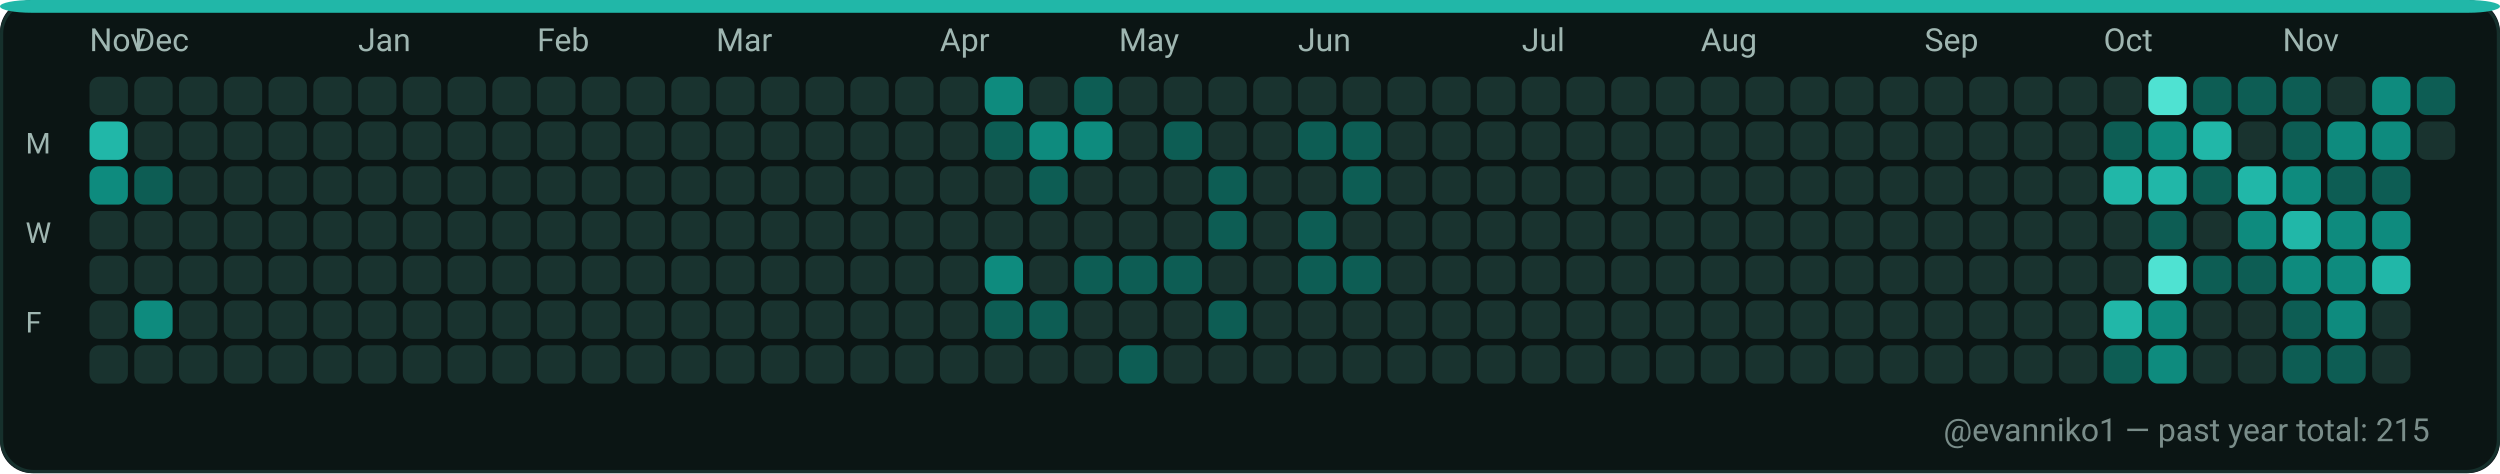
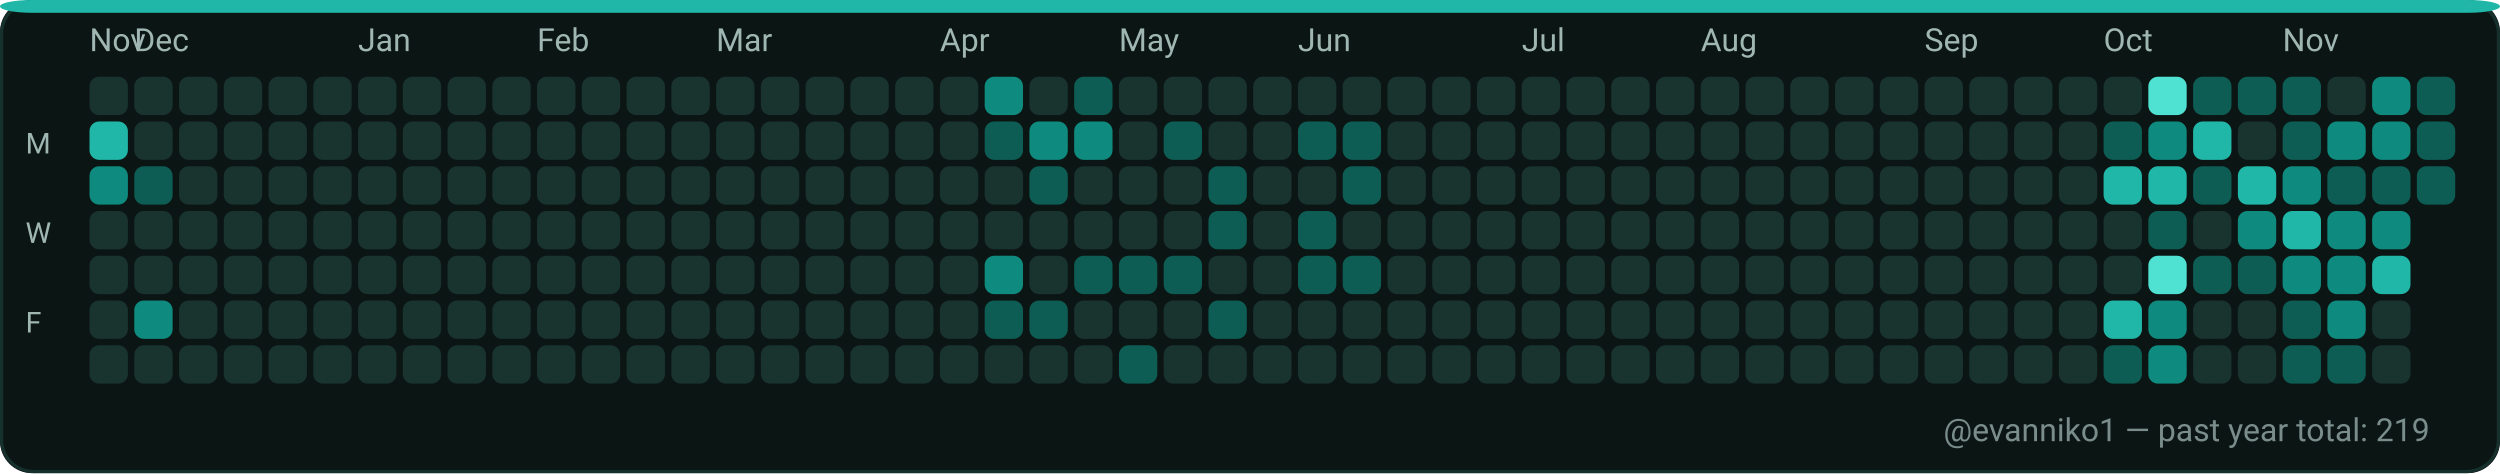
<svg xmlns="http://www.w3.org/2000/svg" width="782" height="148" viewBox="0 0 782 148" role="img" aria-label="GitHub contributions calendar for evanniko1">
  <rect x="0" y="0" width="782" height="148" rx="10" fill="#0D1117" />
  <rect x="0.5" y="0.5" width="781" height="147" rx="10" fill="#0B1514" stroke="#16302C" stroke-width="1" />
  <rect x="0" y="0" width="782" height="4" rx="10" fill="#21B7A8" />
  <text x="28" y="16" fill="#9FB6B1" font-family="ui-sans-serif, system-ui, -apple-system, Segoe UI, Roboto, Ubuntu, Cantarell, Noto Sans, Helvetica Neue, Arial" font-size="10" text-rendering="geometricPrecision">Nov</text>
  <text x="42" y="16" fill="#9FB6B1" font-family="ui-sans-serif, system-ui, -apple-system, Segoe UI, Roboto, Ubuntu, Cantarell, Noto Sans, Helvetica Neue, Arial" font-size="10" text-rendering="geometricPrecision">Dec</text>
  <text x="112" y="16" fill="#9FB6B1" font-family="ui-sans-serif, system-ui, -apple-system, Segoe UI, Roboto, Ubuntu, Cantarell, Noto Sans, Helvetica Neue, Arial" font-size="10" text-rendering="geometricPrecision">Jan</text>
  <text x="168" y="16" fill="#9FB6B1" font-family="ui-sans-serif, system-ui, -apple-system, Segoe UI, Roboto, Ubuntu, Cantarell, Noto Sans, Helvetica Neue, Arial" font-size="10" text-rendering="geometricPrecision">Feb</text>
  <text x="224" y="16" fill="#9FB6B1" font-family="ui-sans-serif, system-ui, -apple-system, Segoe UI, Roboto, Ubuntu, Cantarell, Noto Sans, Helvetica Neue, Arial" font-size="10" text-rendering="geometricPrecision">Mar</text>
  <text x="294" y="16" fill="#9FB6B1" font-family="ui-sans-serif, system-ui, -apple-system, Segoe UI, Roboto, Ubuntu, Cantarell, Noto Sans, Helvetica Neue, Arial" font-size="10" text-rendering="geometricPrecision">Apr</text>
  <text x="350" y="16" fill="#9FB6B1" font-family="ui-sans-serif, system-ui, -apple-system, Segoe UI, Roboto, Ubuntu, Cantarell, Noto Sans, Helvetica Neue, Arial" font-size="10" text-rendering="geometricPrecision">May</text>
  <text x="406" y="16" fill="#9FB6B1" font-family="ui-sans-serif, system-ui, -apple-system, Segoe UI, Roboto, Ubuntu, Cantarell, Noto Sans, Helvetica Neue, Arial" font-size="10" text-rendering="geometricPrecision">Jun</text>
  <text x="476" y="16" fill="#9FB6B1" font-family="ui-sans-serif, system-ui, -apple-system, Segoe UI, Roboto, Ubuntu, Cantarell, Noto Sans, Helvetica Neue, Arial" font-size="10" text-rendering="geometricPrecision">Jul</text>
  <text x="532" y="16" fill="#9FB6B1" font-family="ui-sans-serif, system-ui, -apple-system, Segoe UI, Roboto, Ubuntu, Cantarell, Noto Sans, Helvetica Neue, Arial" font-size="10" text-rendering="geometricPrecision">Aug</text>
  <text x="602" y="16" fill="#9FB6B1" font-family="ui-sans-serif, system-ui, -apple-system, Segoe UI, Roboto, Ubuntu, Cantarell, Noto Sans, Helvetica Neue, Arial" font-size="10" text-rendering="geometricPrecision">Sep</text>
  <text x="658" y="16" fill="#9FB6B1" font-family="ui-sans-serif, system-ui, -apple-system, Segoe UI, Roboto, Ubuntu, Cantarell, Noto Sans, Helvetica Neue, Arial" font-size="10" text-rendering="geometricPrecision">Oct</text>
  <text x="714" y="16" fill="#9FB6B1" font-family="ui-sans-serif, system-ui, -apple-system, Segoe UI, Roboto, Ubuntu, Cantarell, Noto Sans, Helvetica Neue, Arial" font-size="10" text-rendering="geometricPrecision">Nov</text>
  <text x="8" y="48" fill="#9FB6B1" font-family="ui-sans-serif, system-ui, -apple-system, Segoe UI, Roboto, Ubuntu, Cantarell, Noto Sans, Helvetica Neue, Arial" font-size="9" text-rendering="geometricPrecision">M</text>
  <text x="8" y="76" fill="#9FB6B1" font-family="ui-sans-serif, system-ui, -apple-system, Segoe UI, Roboto, Ubuntu, Cantarell, Noto Sans, Helvetica Neue, Arial" font-size="9" text-rendering="geometricPrecision">W</text>
  <text x="8" y="104" fill="#9FB6B1" font-family="ui-sans-serif, system-ui, -apple-system, Segoe UI, Roboto, Ubuntu, Cantarell, Noto Sans, Helvetica Neue, Arial" font-size="9" text-rendering="geometricPrecision">F</text>
  <g>
    <rect x="28" y="24" width="12" height="12" rx="3" fill="#19332F" />
  </g>
  <g>
    <rect x="28" y="38" width="12" height="12" rx="3" fill="#21B7A8" />
  </g>
  <g>
    <rect x="28" y="52" width="12" height="12" rx="3" fill="#0E8B7E" />
  </g>
  <g>
    <rect x="28" y="66" width="12" height="12" rx="3" fill="#19332F" />
  </g>
  <g>
    <rect x="28" y="80" width="12" height="12" rx="3" fill="#19332F" />
  </g>
  <g>
    <rect x="28" y="94" width="12" height="12" rx="3" fill="#19332F" />
  </g>
  <g>
    <rect x="28" y="108" width="12" height="12" rx="3" fill="#19332F" />
  </g>
  <g>
    <rect x="42" y="24" width="12" height="12" rx="3" fill="#19332F" />
  </g>
  <g>
    <rect x="42" y="38" width="12" height="12" rx="3" fill="#19332F" />
  </g>
  <g>
    <rect x="42" y="52" width="12" height="12" rx="3" fill="#0D5D54" />
  </g>
  <g>
    <rect x="42" y="66" width="12" height="12" rx="3" fill="#19332F" />
  </g>
  <g>
    <rect x="42" y="80" width="12" height="12" rx="3" fill="#19332F" />
  </g>
  <g>
    <rect x="42" y="94" width="12" height="12" rx="3" fill="#0E8B7E" />
  </g>
  <g>
    <rect x="42" y="108" width="12" height="12" rx="3" fill="#19332F" />
  </g>
  <g>
    <rect x="56" y="24" width="12" height="12" rx="3" fill="#19332F" />
  </g>
  <g>
    <rect x="56" y="38" width="12" height="12" rx="3" fill="#19332F" />
  </g>
  <g>
    <rect x="56" y="52" width="12" height="12" rx="3" fill="#19332F" />
  </g>
  <g>
    <rect x="56" y="66" width="12" height="12" rx="3" fill="#19332F" />
  </g>
  <g>
    <rect x="56" y="80" width="12" height="12" rx="3" fill="#19332F" />
  </g>
  <g>
    <rect x="56" y="94" width="12" height="12" rx="3" fill="#19332F" />
  </g>
  <g>
    <rect x="56" y="108" width="12" height="12" rx="3" fill="#19332F" />
  </g>
  <g>
    <rect x="70" y="24" width="12" height="12" rx="3" fill="#19332F" />
  </g>
  <g>
    <rect x="70" y="38" width="12" height="12" rx="3" fill="#19332F" />
  </g>
  <g>
    <rect x="70" y="52" width="12" height="12" rx="3" fill="#19332F" />
  </g>
  <g>
    <rect x="70" y="66" width="12" height="12" rx="3" fill="#19332F" />
  </g>
  <g>
    <rect x="70" y="80" width="12" height="12" rx="3" fill="#19332F" />
  </g>
  <g>
    <rect x="70" y="94" width="12" height="12" rx="3" fill="#19332F" />
  </g>
  <g>
    <rect x="70" y="108" width="12" height="12" rx="3" fill="#19332F" />
  </g>
  <g>
    <rect x="84" y="24" width="12" height="12" rx="3" fill="#19332F" />
  </g>
  <g>
    <rect x="84" y="38" width="12" height="12" rx="3" fill="#19332F" />
  </g>
  <g>
    <rect x="84" y="52" width="12" height="12" rx="3" fill="#19332F" />
  </g>
  <g>
    <rect x="84" y="66" width="12" height="12" rx="3" fill="#19332F" />
  </g>
  <g>
    <rect x="84" y="80" width="12" height="12" rx="3" fill="#19332F" />
  </g>
  <g>
    <rect x="84" y="94" width="12" height="12" rx="3" fill="#19332F" />
  </g>
  <g>
    <rect x="84" y="108" width="12" height="12" rx="3" fill="#19332F" />
  </g>
  <g>
    <rect x="98" y="24" width="12" height="12" rx="3" fill="#19332F" />
  </g>
  <g>
    <rect x="98" y="38" width="12" height="12" rx="3" fill="#19332F" />
  </g>
  <g>
    <rect x="98" y="52" width="12" height="12" rx="3" fill="#19332F" />
  </g>
  <g>
    <rect x="98" y="66" width="12" height="12" rx="3" fill="#19332F" />
  </g>
  <g>
    <rect x="98" y="80" width="12" height="12" rx="3" fill="#19332F" />
  </g>
  <g>
    <rect x="98" y="94" width="12" height="12" rx="3" fill="#19332F" />
  </g>
  <g>
    <rect x="98" y="108" width="12" height="12" rx="3" fill="#19332F" />
  </g>
  <g>
    <rect x="112" y="24" width="12" height="12" rx="3" fill="#19332F" />
  </g>
  <g>
    <rect x="112" y="38" width="12" height="12" rx="3" fill="#19332F" />
  </g>
  <g>
    <rect x="112" y="52" width="12" height="12" rx="3" fill="#19332F" />
  </g>
  <g>
    <rect x="112" y="66" width="12" height="12" rx="3" fill="#19332F" />
  </g>
  <g>
    <rect x="112" y="80" width="12" height="12" rx="3" fill="#19332F" />
  </g>
  <g>
    <rect x="112" y="94" width="12" height="12" rx="3" fill="#19332F" />
  </g>
  <g>
    <rect x="112" y="108" width="12" height="12" rx="3" fill="#19332F" />
  </g>
  <g>
    <rect x="126" y="24" width="12" height="12" rx="3" fill="#19332F" />
  </g>
  <g>
    <rect x="126" y="38" width="12" height="12" rx="3" fill="#19332F" />
  </g>
  <g>
    <rect x="126" y="52" width="12" height="12" rx="3" fill="#19332F" />
  </g>
  <g>
    <rect x="126" y="66" width="12" height="12" rx="3" fill="#19332F" />
  </g>
  <g>
    <rect x="126" y="80" width="12" height="12" rx="3" fill="#19332F" />
  </g>
  <g>
    <rect x="126" y="94" width="12" height="12" rx="3" fill="#19332F" />
  </g>
  <g>
    <rect x="126" y="108" width="12" height="12" rx="3" fill="#19332F" />
  </g>
  <g>
    <rect x="140" y="24" width="12" height="12" rx="3" fill="#19332F" />
  </g>
  <g>
    <rect x="140" y="38" width="12" height="12" rx="3" fill="#19332F" />
  </g>
  <g>
    <rect x="140" y="52" width="12" height="12" rx="3" fill="#19332F" />
  </g>
  <g>
    <rect x="140" y="66" width="12" height="12" rx="3" fill="#19332F" />
  </g>
  <g>
    <rect x="140" y="80" width="12" height="12" rx="3" fill="#19332F" />
  </g>
  <g>
    <rect x="140" y="94" width="12" height="12" rx="3" fill="#19332F" />
  </g>
  <g>
    <rect x="140" y="108" width="12" height="12" rx="3" fill="#19332F" />
  </g>
  <g>
    <rect x="154" y="24" width="12" height="12" rx="3" fill="#19332F" />
  </g>
  <g>
    <rect x="154" y="38" width="12" height="12" rx="3" fill="#19332F" />
  </g>
  <g>
    <rect x="154" y="52" width="12" height="12" rx="3" fill="#19332F" />
  </g>
  <g>
    <rect x="154" y="66" width="12" height="12" rx="3" fill="#19332F" />
  </g>
  <g>
    <rect x="154" y="80" width="12" height="12" rx="3" fill="#19332F" />
  </g>
  <g>
    <rect x="154" y="94" width="12" height="12" rx="3" fill="#19332F" />
  </g>
  <g>
    <rect x="154" y="108" width="12" height="12" rx="3" fill="#19332F" />
  </g>
  <g>
    <rect x="168" y="24" width="12" height="12" rx="3" fill="#19332F" />
  </g>
  <g>
    <rect x="168" y="38" width="12" height="12" rx="3" fill="#19332F" />
  </g>
  <g>
    <rect x="168" y="52" width="12" height="12" rx="3" fill="#19332F" />
  </g>
  <g>
    <rect x="168" y="66" width="12" height="12" rx="3" fill="#19332F" />
  </g>
  <g>
    <rect x="168" y="80" width="12" height="12" rx="3" fill="#19332F" />
  </g>
  <g>
    <rect x="168" y="94" width="12" height="12" rx="3" fill="#19332F" />
  </g>
  <g>
    <rect x="168" y="108" width="12" height="12" rx="3" fill="#19332F" />
  </g>
  <g>
    <rect x="182" y="24" width="12" height="12" rx="3" fill="#19332F" />
  </g>
  <g>
    <rect x="182" y="38" width="12" height="12" rx="3" fill="#19332F" />
  </g>
  <g>
    <rect x="182" y="52" width="12" height="12" rx="3" fill="#19332F" />
  </g>
  <g>
    <rect x="182" y="66" width="12" height="12" rx="3" fill="#19332F" />
  </g>
  <g>
    <rect x="182" y="80" width="12" height="12" rx="3" fill="#19332F" />
  </g>
  <g>
    <rect x="182" y="94" width="12" height="12" rx="3" fill="#19332F" />
  </g>
  <g>
    <rect x="182" y="108" width="12" height="12" rx="3" fill="#19332F" />
  </g>
  <g>
    <rect x="196" y="24" width="12" height="12" rx="3" fill="#19332F" />
  </g>
  <g>
    <rect x="196" y="38" width="12" height="12" rx="3" fill="#19332F" />
  </g>
  <g>
    <rect x="196" y="52" width="12" height="12" rx="3" fill="#19332F" />
  </g>
  <g>
    <rect x="196" y="66" width="12" height="12" rx="3" fill="#19332F" />
  </g>
  <g>
    <rect x="196" y="80" width="12" height="12" rx="3" fill="#19332F" />
  </g>
  <g>
    <rect x="196" y="94" width="12" height="12" rx="3" fill="#19332F" />
  </g>
  <g>
    <rect x="196" y="108" width="12" height="12" rx="3" fill="#19332F" />
  </g>
  <g>
    <rect x="210" y="24" width="12" height="12" rx="3" fill="#19332F" />
  </g>
  <g>
    <rect x="210" y="38" width="12" height="12" rx="3" fill="#19332F" />
  </g>
  <g>
    <rect x="210" y="52" width="12" height="12" rx="3" fill="#19332F" />
  </g>
  <g>
    <rect x="210" y="66" width="12" height="12" rx="3" fill="#19332F" />
  </g>
  <g>
    <rect x="210" y="80" width="12" height="12" rx="3" fill="#19332F" />
  </g>
  <g>
    <rect x="210" y="94" width="12" height="12" rx="3" fill="#19332F" />
  </g>
  <g>
    <rect x="210" y="108" width="12" height="12" rx="3" fill="#19332F" />
  </g>
  <g>
    <rect x="224" y="24" width="12" height="12" rx="3" fill="#19332F" />
  </g>
  <g>
    <rect x="224" y="38" width="12" height="12" rx="3" fill="#19332F" />
  </g>
  <g>
    <rect x="224" y="52" width="12" height="12" rx="3" fill="#19332F" />
  </g>
  <g>
    <rect x="224" y="66" width="12" height="12" rx="3" fill="#19332F" />
  </g>
  <g>
    <rect x="224" y="80" width="12" height="12" rx="3" fill="#19332F" />
  </g>
  <g>
    <rect x="224" y="94" width="12" height="12" rx="3" fill="#19332F" />
  </g>
  <g>
    <rect x="224" y="108" width="12" height="12" rx="3" fill="#19332F" />
  </g>
  <g>
    <rect x="238" y="24" width="12" height="12" rx="3" fill="#19332F" />
  </g>
  <g>
    <rect x="238" y="38" width="12" height="12" rx="3" fill="#19332F" />
  </g>
  <g>
    <rect x="238" y="52" width="12" height="12" rx="3" fill="#19332F" />
  </g>
  <g>
    <rect x="238" y="66" width="12" height="12" rx="3" fill="#19332F" />
  </g>
  <g>
    <rect x="238" y="80" width="12" height="12" rx="3" fill="#19332F" />
  </g>
  <g>
    <rect x="238" y="94" width="12" height="12" rx="3" fill="#19332F" />
  </g>
  <g>
    <rect x="238" y="108" width="12" height="12" rx="3" fill="#19332F" />
  </g>
  <g>
    <rect x="252" y="24" width="12" height="12" rx="3" fill="#19332F" />
  </g>
  <g>
    <rect x="252" y="38" width="12" height="12" rx="3" fill="#19332F" />
  </g>
  <g>
    <rect x="252" y="52" width="12" height="12" rx="3" fill="#19332F" />
  </g>
  <g>
    <rect x="252" y="66" width="12" height="12" rx="3" fill="#19332F" />
  </g>
  <g>
    <rect x="252" y="80" width="12" height="12" rx="3" fill="#19332F" />
  </g>
  <g>
    <rect x="252" y="94" width="12" height="12" rx="3" fill="#19332F" />
  </g>
  <g>
    <rect x="252" y="108" width="12" height="12" rx="3" fill="#19332F" />
  </g>
  <g>
    <rect x="266" y="24" width="12" height="12" rx="3" fill="#19332F" />
  </g>
  <g>
    <rect x="266" y="38" width="12" height="12" rx="3" fill="#19332F" />
  </g>
  <g>
    <rect x="266" y="52" width="12" height="12" rx="3" fill="#19332F" />
  </g>
  <g>
    <rect x="266" y="66" width="12" height="12" rx="3" fill="#19332F" />
  </g>
  <g>
    <rect x="266" y="80" width="12" height="12" rx="3" fill="#19332F" />
  </g>
  <g>
    <rect x="266" y="94" width="12" height="12" rx="3" fill="#19332F" />
  </g>
  <g>
    <rect x="266" y="108" width="12" height="12" rx="3" fill="#19332F" />
  </g>
  <g>
    <rect x="280" y="24" width="12" height="12" rx="3" fill="#19332F" />
  </g>
  <g>
    <rect x="280" y="38" width="12" height="12" rx="3" fill="#19332F" />
  </g>
  <g>
    <rect x="280" y="52" width="12" height="12" rx="3" fill="#19332F" />
  </g>
  <g>
    <rect x="280" y="66" width="12" height="12" rx="3" fill="#19332F" />
  </g>
  <g>
    <rect x="280" y="80" width="12" height="12" rx="3" fill="#19332F" />
  </g>
  <g>
    <rect x="280" y="94" width="12" height="12" rx="3" fill="#19332F" />
  </g>
  <g>
    <rect x="280" y="108" width="12" height="12" rx="3" fill="#19332F" />
  </g>
  <g>
    <rect x="294" y="24" width="12" height="12" rx="3" fill="#19332F" />
  </g>
  <g>
    <rect x="294" y="38" width="12" height="12" rx="3" fill="#19332F" />
  </g>
  <g>
    <rect x="294" y="52" width="12" height="12" rx="3" fill="#19332F" />
  </g>
  <g>
    <rect x="294" y="66" width="12" height="12" rx="3" fill="#19332F" />
  </g>
  <g>
    <rect x="294" y="80" width="12" height="12" rx="3" fill="#19332F" />
  </g>
  <g>
    <rect x="294" y="94" width="12" height="12" rx="3" fill="#19332F" />
  </g>
  <g>
    <rect x="294" y="108" width="12" height="12" rx="3" fill="#19332F" />
  </g>
  <g>
    <rect x="308" y="24" width="12" height="12" rx="3" fill="#0E8B7E" />
  </g>
  <g>
    <rect x="308" y="38" width="12" height="12" rx="3" fill="#0D5D54" />
  </g>
  <g>
    <rect x="308" y="52" width="12" height="12" rx="3" fill="#19332F" />
  </g>
  <g>
    <rect x="308" y="66" width="12" height="12" rx="3" fill="#19332F" />
  </g>
  <g>
    <rect x="308" y="80" width="12" height="12" rx="3" fill="#0E8B7E" />
  </g>
  <g>
    <rect x="308" y="94" width="12" height="12" rx="3" fill="#0D5D54" />
  </g>
  <g>
    <rect x="308" y="108" width="12" height="12" rx="3" fill="#19332F" />
  </g>
  <g>
    <rect x="322" y="24" width="12" height="12" rx="3" fill="#19332F" />
  </g>
  <g>
    <rect x="322" y="38" width="12" height="12" rx="3" fill="#0E8B7E" />
  </g>
  <g>
    <rect x="322" y="52" width="12" height="12" rx="3" fill="#0D5D54" />
  </g>
  <g>
    <rect x="322" y="66" width="12" height="12" rx="3" fill="#19332F" />
  </g>
  <g>
    <rect x="322" y="80" width="12" height="12" rx="3" fill="#19332F" />
  </g>
  <g>
    <rect x="322" y="94" width="12" height="12" rx="3" fill="#0D5D54" />
  </g>
  <g>
    <rect x="322" y="108" width="12" height="12" rx="3" fill="#19332F" />
  </g>
  <g>
    <rect x="336" y="24" width="12" height="12" rx="3" fill="#0D5D54" />
  </g>
  <g>
    <rect x="336" y="38" width="12" height="12" rx="3" fill="#0E8B7E" />
  </g>
  <g>
    <rect x="336" y="52" width="12" height="12" rx="3" fill="#19332F" />
  </g>
  <g>
    <rect x="336" y="66" width="12" height="12" rx="3" fill="#19332F" />
  </g>
  <g>
    <rect x="336" y="80" width="12" height="12" rx="3" fill="#0D5D54" />
  </g>
  <g>
    <rect x="336" y="94" width="12" height="12" rx="3" fill="#19332F" />
  </g>
  <g>
    <rect x="336" y="108" width="12" height="12" rx="3" fill="#19332F" />
  </g>
  <g>
    <rect x="350" y="24" width="12" height="12" rx="3" fill="#19332F" />
  </g>
  <g>
    <rect x="350" y="38" width="12" height="12" rx="3" fill="#19332F" />
  </g>
  <g>
    <rect x="350" y="52" width="12" height="12" rx="3" fill="#19332F" />
  </g>
  <g>
    <rect x="350" y="66" width="12" height="12" rx="3" fill="#19332F" />
  </g>
  <g>
    <rect x="350" y="80" width="12" height="12" rx="3" fill="#0D5D54" />
  </g>
  <g>
    <rect x="350" y="94" width="12" height="12" rx="3" fill="#19332F" />
  </g>
  <g>
    <rect x="350" y="108" width="12" height="12" rx="3" fill="#0D5D54" />
  </g>
  <g>
    <rect x="364" y="24" width="12" height="12" rx="3" fill="#19332F" />
  </g>
  <g>
    <rect x="364" y="38" width="12" height="12" rx="3" fill="#0D5D54" />
  </g>
  <g>
    <rect x="364" y="52" width="12" height="12" rx="3" fill="#19332F" />
  </g>
  <g>
    <rect x="364" y="66" width="12" height="12" rx="3" fill="#19332F" />
  </g>
  <g>
    <rect x="364" y="80" width="12" height="12" rx="3" fill="#0D5D54" />
  </g>
  <g>
    <rect x="364" y="94" width="12" height="12" rx="3" fill="#19332F" />
  </g>
  <g>
    <rect x="364" y="108" width="12" height="12" rx="3" fill="#19332F" />
  </g>
  <g>
    <rect x="378" y="24" width="12" height="12" rx="3" fill="#19332F" />
  </g>
  <g>
    <rect x="378" y="38" width="12" height="12" rx="3" fill="#19332F" />
  </g>
  <g>
    <rect x="378" y="52" width="12" height="12" rx="3" fill="#0D5D54" />
  </g>
  <g>
    <rect x="378" y="66" width="12" height="12" rx="3" fill="#0D5D54" />
  </g>
  <g>
    <rect x="378" y="80" width="12" height="12" rx="3" fill="#19332F" />
  </g>
  <g>
    <rect x="378" y="94" width="12" height="12" rx="3" fill="#0D5D54" />
  </g>
  <g>
    <rect x="378" y="108" width="12" height="12" rx="3" fill="#19332F" />
  </g>
  <g>
    <rect x="392" y="24" width="12" height="12" rx="3" fill="#19332F" />
  </g>
  <g>
    <rect x="392" y="38" width="12" height="12" rx="3" fill="#19332F" />
  </g>
  <g>
    <rect x="392" y="52" width="12" height="12" rx="3" fill="#19332F" />
  </g>
  <g>
    <rect x="392" y="66" width="12" height="12" rx="3" fill="#19332F" />
  </g>
  <g>
    <rect x="392" y="80" width="12" height="12" rx="3" fill="#19332F" />
  </g>
  <g>
    <rect x="392" y="94" width="12" height="12" rx="3" fill="#19332F" />
  </g>
  <g>
    <rect x="392" y="108" width="12" height="12" rx="3" fill="#19332F" />
  </g>
  <g>
    <rect x="406" y="24" width="12" height="12" rx="3" fill="#19332F" />
  </g>
  <g>
    <rect x="406" y="38" width="12" height="12" rx="3" fill="#0D5D54" />
  </g>
  <g>
    <rect x="406" y="52" width="12" height="12" rx="3" fill="#19332F" />
  </g>
  <g>
    <rect x="406" y="66" width="12" height="12" rx="3" fill="#0D5D54" />
  </g>
  <g>
    <rect x="406" y="80" width="12" height="12" rx="3" fill="#0D5D54" />
  </g>
  <g>
    <rect x="406" y="94" width="12" height="12" rx="3" fill="#19332F" />
  </g>
  <g>
    <rect x="406" y="108" width="12" height="12" rx="3" fill="#19332F" />
  </g>
  <g>
    <rect x="420" y="24" width="12" height="12" rx="3" fill="#19332F" />
  </g>
  <g>
    <rect x="420" y="38" width="12" height="12" rx="3" fill="#0D5D54" />
  </g>
  <g>
    <rect x="420" y="52" width="12" height="12" rx="3" fill="#0D5D54" />
  </g>
  <g>
    <rect x="420" y="66" width="12" height="12" rx="3" fill="#19332F" />
  </g>
  <g>
    <rect x="420" y="80" width="12" height="12" rx="3" fill="#0D5D54" />
  </g>
  <g>
    <rect x="420" y="94" width="12" height="12" rx="3" fill="#19332F" />
  </g>
  <g>
    <rect x="420" y="108" width="12" height="12" rx="3" fill="#19332F" />
  </g>
  <g>
    <rect x="434" y="24" width="12" height="12" rx="3" fill="#19332F" />
  </g>
  <g>
    <rect x="434" y="38" width="12" height="12" rx="3" fill="#19332F" />
  </g>
  <g>
    <rect x="434" y="52" width="12" height="12" rx="3" fill="#19332F" />
  </g>
  <g>
    <rect x="434" y="66" width="12" height="12" rx="3" fill="#19332F" />
  </g>
  <g>
    <rect x="434" y="80" width="12" height="12" rx="3" fill="#19332F" />
  </g>
  <g>
    <rect x="434" y="94" width="12" height="12" rx="3" fill="#19332F" />
  </g>
  <g>
    <rect x="434" y="108" width="12" height="12" rx="3" fill="#19332F" />
  </g>
  <g>
    <rect x="448" y="24" width="12" height="12" rx="3" fill="#19332F" />
  </g>
  <g>
    <rect x="448" y="38" width="12" height="12" rx="3" fill="#19332F" />
  </g>
  <g>
    <rect x="448" y="52" width="12" height="12" rx="3" fill="#19332F" />
  </g>
  <g>
    <rect x="448" y="66" width="12" height="12" rx="3" fill="#19332F" />
  </g>
  <g>
    <rect x="448" y="80" width="12" height="12" rx="3" fill="#19332F" />
  </g>
  <g>
    <rect x="448" y="94" width="12" height="12" rx="3" fill="#19332F" />
  </g>
  <g>
    <rect x="448" y="108" width="12" height="12" rx="3" fill="#19332F" />
  </g>
  <g>
    <rect x="462" y="24" width="12" height="12" rx="3" fill="#19332F" />
  </g>
  <g>
    <rect x="462" y="38" width="12" height="12" rx="3" fill="#19332F" />
  </g>
  <g>
    <rect x="462" y="52" width="12" height="12" rx="3" fill="#19332F" />
  </g>
  <g>
    <rect x="462" y="66" width="12" height="12" rx="3" fill="#19332F" />
  </g>
  <g>
    <rect x="462" y="80" width="12" height="12" rx="3" fill="#19332F" />
  </g>
  <g>
    <rect x="462" y="94" width="12" height="12" rx="3" fill="#19332F" />
  </g>
  <g>
    <rect x="462" y="108" width="12" height="12" rx="3" fill="#19332F" />
  </g>
  <g>
    <rect x="476" y="24" width="12" height="12" rx="3" fill="#19332F" />
  </g>
  <g>
    <rect x="476" y="38" width="12" height="12" rx="3" fill="#19332F" />
  </g>
  <g>
    <rect x="476" y="52" width="12" height="12" rx="3" fill="#19332F" />
  </g>
  <g>
    <rect x="476" y="66" width="12" height="12" rx="3" fill="#19332F" />
  </g>
  <g>
    <rect x="476" y="80" width="12" height="12" rx="3" fill="#19332F" />
  </g>
  <g>
    <rect x="476" y="94" width="12" height="12" rx="3" fill="#19332F" />
  </g>
  <g>
    <rect x="476" y="108" width="12" height="12" rx="3" fill="#19332F" />
  </g>
  <g>
    <rect x="490" y="24" width="12" height="12" rx="3" fill="#19332F" />
  </g>
  <g>
    <rect x="490" y="38" width="12" height="12" rx="3" fill="#19332F" />
  </g>
  <g>
    <rect x="490" y="52" width="12" height="12" rx="3" fill="#19332F" />
  </g>
  <g>
    <rect x="490" y="66" width="12" height="12" rx="3" fill="#19332F" />
  </g>
  <g>
    <rect x="490" y="80" width="12" height="12" rx="3" fill="#19332F" />
  </g>
  <g>
    <rect x="490" y="94" width="12" height="12" rx="3" fill="#19332F" />
  </g>
  <g>
    <rect x="490" y="108" width="12" height="12" rx="3" fill="#19332F" />
  </g>
  <g>
    <rect x="504" y="24" width="12" height="12" rx="3" fill="#19332F" />
  </g>
  <g>
    <rect x="504" y="38" width="12" height="12" rx="3" fill="#19332F" />
  </g>
  <g>
    <rect x="504" y="52" width="12" height="12" rx="3" fill="#19332F" />
  </g>
  <g>
    <rect x="504" y="66" width="12" height="12" rx="3" fill="#19332F" />
  </g>
  <g>
    <rect x="504" y="80" width="12" height="12" rx="3" fill="#19332F" />
  </g>
  <g>
    <rect x="504" y="94" width="12" height="12" rx="3" fill="#19332F" />
  </g>
  <g>
    <rect x="504" y="108" width="12" height="12" rx="3" fill="#19332F" />
  </g>
  <g>
    <rect x="518" y="24" width="12" height="12" rx="3" fill="#19332F" />
  </g>
  <g>
    <rect x="518" y="38" width="12" height="12" rx="3" fill="#19332F" />
  </g>
  <g>
    <rect x="518" y="52" width="12" height="12" rx="3" fill="#19332F" />
  </g>
  <g>
    <rect x="518" y="66" width="12" height="12" rx="3" fill="#19332F" />
  </g>
  <g>
    <rect x="518" y="80" width="12" height="12" rx="3" fill="#19332F" />
  </g>
  <g>
    <rect x="518" y="94" width="12" height="12" rx="3" fill="#19332F" />
  </g>
  <g>
    <rect x="518" y="108" width="12" height="12" rx="3" fill="#19332F" />
  </g>
  <g>
    <rect x="532" y="24" width="12" height="12" rx="3" fill="#19332F" />
  </g>
  <g>
    <rect x="532" y="38" width="12" height="12" rx="3" fill="#19332F" />
  </g>
  <g>
    <rect x="532" y="52" width="12" height="12" rx="3" fill="#19332F" />
  </g>
  <g>
    <rect x="532" y="66" width="12" height="12" rx="3" fill="#19332F" />
  </g>
  <g>
    <rect x="532" y="80" width="12" height="12" rx="3" fill="#19332F" />
  </g>
  <g>
    <rect x="532" y="94" width="12" height="12" rx="3" fill="#19332F" />
  </g>
  <g>
    <rect x="532" y="108" width="12" height="12" rx="3" fill="#19332F" />
  </g>
  <g>
    <rect x="546" y="24" width="12" height="12" rx="3" fill="#19332F" />
  </g>
  <g>
    <rect x="546" y="38" width="12" height="12" rx="3" fill="#19332F" />
  </g>
  <g>
    <rect x="546" y="52" width="12" height="12" rx="3" fill="#19332F" />
  </g>
  <g>
    <rect x="546" y="66" width="12" height="12" rx="3" fill="#19332F" />
  </g>
  <g>
    <rect x="546" y="80" width="12" height="12" rx="3" fill="#19332F" />
  </g>
  <g>
    <rect x="546" y="94" width="12" height="12" rx="3" fill="#19332F" />
  </g>
  <g>
    <rect x="546" y="108" width="12" height="12" rx="3" fill="#19332F" />
  </g>
  <g>
    <rect x="560" y="24" width="12" height="12" rx="3" fill="#19332F" />
  </g>
  <g>
    <rect x="560" y="38" width="12" height="12" rx="3" fill="#19332F" />
  </g>
  <g>
    <rect x="560" y="52" width="12" height="12" rx="3" fill="#19332F" />
  </g>
  <g>
    <rect x="560" y="66" width="12" height="12" rx="3" fill="#19332F" />
  </g>
  <g>
    <rect x="560" y="80" width="12" height="12" rx="3" fill="#19332F" />
  </g>
  <g>
    <rect x="560" y="94" width="12" height="12" rx="3" fill="#19332F" />
  </g>
  <g>
    <rect x="560" y="108" width="12" height="12" rx="3" fill="#19332F" />
  </g>
  <g>
    <rect x="574" y="24" width="12" height="12" rx="3" fill="#19332F" />
  </g>
  <g>
    <rect x="574" y="38" width="12" height="12" rx="3" fill="#19332F" />
  </g>
  <g>
    <rect x="574" y="52" width="12" height="12" rx="3" fill="#19332F" />
  </g>
  <g>
    <rect x="574" y="66" width="12" height="12" rx="3" fill="#19332F" />
  </g>
  <g>
    <rect x="574" y="80" width="12" height="12" rx="3" fill="#19332F" />
  </g>
  <g>
    <rect x="574" y="94" width="12" height="12" rx="3" fill="#19332F" />
  </g>
  <g>
    <rect x="574" y="108" width="12" height="12" rx="3" fill="#19332F" />
  </g>
  <g>
    <rect x="588" y="24" width="12" height="12" rx="3" fill="#19332F" />
  </g>
  <g>
    <rect x="588" y="38" width="12" height="12" rx="3" fill="#19332F" />
  </g>
  <g>
    <rect x="588" y="52" width="12" height="12" rx="3" fill="#19332F" />
  </g>
  <g>
    <rect x="588" y="66" width="12" height="12" rx="3" fill="#19332F" />
  </g>
  <g>
    <rect x="588" y="80" width="12" height="12" rx="3" fill="#19332F" />
  </g>
  <g>
    <rect x="588" y="94" width="12" height="12" rx="3" fill="#19332F" />
  </g>
  <g>
    <rect x="588" y="108" width="12" height="12" rx="3" fill="#19332F" />
  </g>
  <g>
    <rect x="602" y="24" width="12" height="12" rx="3" fill="#19332F" />
  </g>
  <g>
    <rect x="602" y="38" width="12" height="12" rx="3" fill="#19332F" />
  </g>
  <g>
    <rect x="602" y="52" width="12" height="12" rx="3" fill="#19332F" />
  </g>
  <g>
    <rect x="602" y="66" width="12" height="12" rx="3" fill="#19332F" />
  </g>
  <g>
    <rect x="602" y="80" width="12" height="12" rx="3" fill="#19332F" />
  </g>
  <g>
    <rect x="602" y="94" width="12" height="12" rx="3" fill="#19332F" />
  </g>
  <g>
    <rect x="602" y="108" width="12" height="12" rx="3" fill="#19332F" />
  </g>
  <g>
    <rect x="616" y="24" width="12" height="12" rx="3" fill="#19332F" />
  </g>
  <g>
    <rect x="616" y="38" width="12" height="12" rx="3" fill="#19332F" />
  </g>
  <g>
    <rect x="616" y="52" width="12" height="12" rx="3" fill="#19332F" />
  </g>
  <g>
    <rect x="616" y="66" width="12" height="12" rx="3" fill="#19332F" />
  </g>
  <g>
    <rect x="616" y="80" width="12" height="12" rx="3" fill="#19332F" />
  </g>
  <g>
    <rect x="616" y="94" width="12" height="12" rx="3" fill="#19332F" />
  </g>
  <g>
    <rect x="616" y="108" width="12" height="12" rx="3" fill="#19332F" />
  </g>
  <g>
    <rect x="630" y="24" width="12" height="12" rx="3" fill="#19332F" />
  </g>
  <g>
    <rect x="630" y="38" width="12" height="12" rx="3" fill="#19332F" />
  </g>
  <g>
    <rect x="630" y="52" width="12" height="12" rx="3" fill="#19332F" />
  </g>
  <g>
    <rect x="630" y="66" width="12" height="12" rx="3" fill="#19332F" />
  </g>
  <g>
    <rect x="630" y="80" width="12" height="12" rx="3" fill="#19332F" />
  </g>
  <g>
    <rect x="630" y="94" width="12" height="12" rx="3" fill="#19332F" />
  </g>
  <g>
    <rect x="630" y="108" width="12" height="12" rx="3" fill="#19332F" />
  </g>
  <g>
    <rect x="644" y="24" width="12" height="12" rx="3" fill="#19332F" />
  </g>
  <g>
    <rect x="644" y="38" width="12" height="12" rx="3" fill="#19332F" />
  </g>
  <g>
    <rect x="644" y="52" width="12" height="12" rx="3" fill="#19332F" />
  </g>
  <g>
    <rect x="644" y="66" width="12" height="12" rx="3" fill="#19332F" />
  </g>
  <g>
    <rect x="644" y="80" width="12" height="12" rx="3" fill="#19332F" />
  </g>
  <g>
    <rect x="644" y="94" width="12" height="12" rx="3" fill="#19332F" />
  </g>
  <g>
    <rect x="644" y="108" width="12" height="12" rx="3" fill="#19332F" />
  </g>
  <g>
    <rect x="658" y="24" width="12" height="12" rx="3" fill="#19332F" />
  </g>
  <g>
    <rect x="658" y="38" width="12" height="12" rx="3" fill="#0D5D54" />
  </g>
  <g>
    <rect x="658" y="52" width="12" height="12" rx="3" fill="#21B7A8" />
  </g>
  <g>
    <rect x="658" y="66" width="12" height="12" rx="3" fill="#19332F" />
  </g>
  <g>
    <rect x="658" y="80" width="12" height="12" rx="3" fill="#19332F" />
  </g>
  <g>
    <rect x="658" y="94" width="12" height="12" rx="3" fill="#21B7A8" />
  </g>
  <g>
    <rect x="658" y="108" width="12" height="12" rx="3" fill="#0D5D54" />
  </g>
  <g>
    <rect x="672" y="24" width="12" height="12" rx="3" fill="#4FE2D2" />
  </g>
  <g>
    <rect x="672" y="38" width="12" height="12" rx="3" fill="#0E8B7E" />
  </g>
  <g>
    <rect x="672" y="52" width="12" height="12" rx="3" fill="#21B7A8" />
  </g>
  <g>
    <rect x="672" y="66" width="12" height="12" rx="3" fill="#0D5D54" />
  </g>
  <g>
    <rect x="672" y="80" width="12" height="12" rx="3" fill="#4FE2D2" />
  </g>
  <g>
    <rect x="672" y="94" width="12" height="12" rx="3" fill="#0E8B7E" />
  </g>
  <g>
    <rect x="672" y="108" width="12" height="12" rx="3" fill="#0E8B7E" />
  </g>
  <g>
    <rect x="686" y="24" width="12" height="12" rx="3" fill="#0D5D54" />
  </g>
  <g>
    <rect x="686" y="38" width="12" height="12" rx="3" fill="#21B7A8" />
  </g>
  <g>
    <rect x="686" y="52" width="12" height="12" rx="3" fill="#0D5D54" />
  </g>
  <g>
    <rect x="686" y="66" width="12" height="12" rx="3" fill="#19332F" />
  </g>
  <g>
    <rect x="686" y="80" width="12" height="12" rx="3" fill="#0D5D54" />
  </g>
  <g>
    <rect x="686" y="94" width="12" height="12" rx="3" fill="#19332F" />
  </g>
  <g>
    <rect x="686" y="108" width="12" height="12" rx="3" fill="#19332F" />
  </g>
  <g>
    <rect x="700" y="24" width="12" height="12" rx="3" fill="#0D5D54" />
  </g>
  <g>
    <rect x="700" y="38" width="12" height="12" rx="3" fill="#19332F" />
  </g>
  <g>
    <rect x="700" y="52" width="12" height="12" rx="3" fill="#21B7A8" />
  </g>
  <g>
    <rect x="700" y="66" width="12" height="12" rx="3" fill="#0E8B7E" />
  </g>
  <g>
    <rect x="700" y="80" width="12" height="12" rx="3" fill="#0D5D54" />
  </g>
  <g>
    <rect x="700" y="94" width="12" height="12" rx="3" fill="#19332F" />
  </g>
  <g>
    <rect x="700" y="108" width="12" height="12" rx="3" fill="#19332F" />
  </g>
  <g>
    <rect x="714" y="24" width="12" height="12" rx="3" fill="#0D5D54" />
  </g>
  <g>
    <rect x="714" y="38" width="12" height="12" rx="3" fill="#0D5D54" />
  </g>
  <g>
    <rect x="714" y="52" width="12" height="12" rx="3" fill="#0E8B7E" />
  </g>
  <g>
    <rect x="714" y="66" width="12" height="12" rx="3" fill="#21B7A8" />
  </g>
  <g>
    <rect x="714" y="80" width="12" height="12" rx="3" fill="#0E8B7E" />
  </g>
  <g>
    <rect x="714" y="94" width="12" height="12" rx="3" fill="#0D5D54" />
  </g>
  <g>
    <rect x="714" y="108" width="12" height="12" rx="3" fill="#0D5D54" />
  </g>
  <g>
    <rect x="728" y="24" width="12" height="12" rx="3" fill="#19332F" />
  </g>
  <g>
    <rect x="728" y="38" width="12" height="12" rx="3" fill="#0E8B7E" />
  </g>
  <g>
    <rect x="728" y="52" width="12" height="12" rx="3" fill="#0D5D54" />
  </g>
  <g>
    <rect x="728" y="66" width="12" height="12" rx="3" fill="#0E8B7E" />
  </g>
  <g>
    <rect x="728" y="80" width="12" height="12" rx="3" fill="#0E8B7E" />
  </g>
  <g>
    <rect x="728" y="94" width="12" height="12" rx="3" fill="#0E8B7E" />
  </g>
  <g>
    <rect x="728" y="108" width="12" height="12" rx="3" fill="#0D5D54" />
  </g>
  <g>
    <rect x="742" y="24" width="12" height="12" rx="3" fill="#0E8B7E" />
  </g>
  <g>
    <rect x="742" y="38" width="12" height="12" rx="3" fill="#0E8B7E" />
  </g>
  <g>
    <rect x="742" y="52" width="12" height="12" rx="3" fill="#0D5D54" />
  </g>
  <g>
    <rect x="742" y="66" width="12" height="12" rx="3" fill="#0E8B7E" />
  </g>
  <g>
    <rect x="742" y="80" width="12" height="12" rx="3" fill="#21B7A8" />
  </g>
  <g>
    <rect x="742" y="94" width="12" height="12" rx="3" fill="#19332F" />
  </g>
  <g>
    <rect x="742" y="108" width="12" height="12" rx="3" fill="#19332F" />
  </g>
  <g>
    <rect x="756" y="24" width="12" height="12" rx="3" fill="#0D5D54" />
  </g>
  <g>
-     <rect x="756" y="38" width="12" height="12" rx="3" fill="#19332F" />
-   </g>
-   <text x="760" y="138" fill="#9FB6B1" font-family="ui-sans-serif, system-ui, -apple-system, Segoe UI, Roboto, Ubuntu, Cantarell, Noto Sans, Helvetica Neue, Arial" font-size="10" text-anchor="end" opacity="0.75">@evanniko1 — past year total: 215</text>
+     <rect x="756" y="38" width="12" height="12" rx="3" fill="#0D5D54" />
+   </g>
+   <g>
+     <rect x="756" y="52" width="12" height="12" rx="3" fill="#0D5D54" />
+   </g>
+   <text x="760" y="138" fill="#9FB6B1" font-family="ui-sans-serif, system-ui, -apple-system, Segoe UI, Roboto, Ubuntu, Cantarell, Noto Sans, Helvetica Neue, Arial" font-size="10" text-anchor="end" opacity="0.75">@evanniko1 — past year total: 219</text>
</svg>
